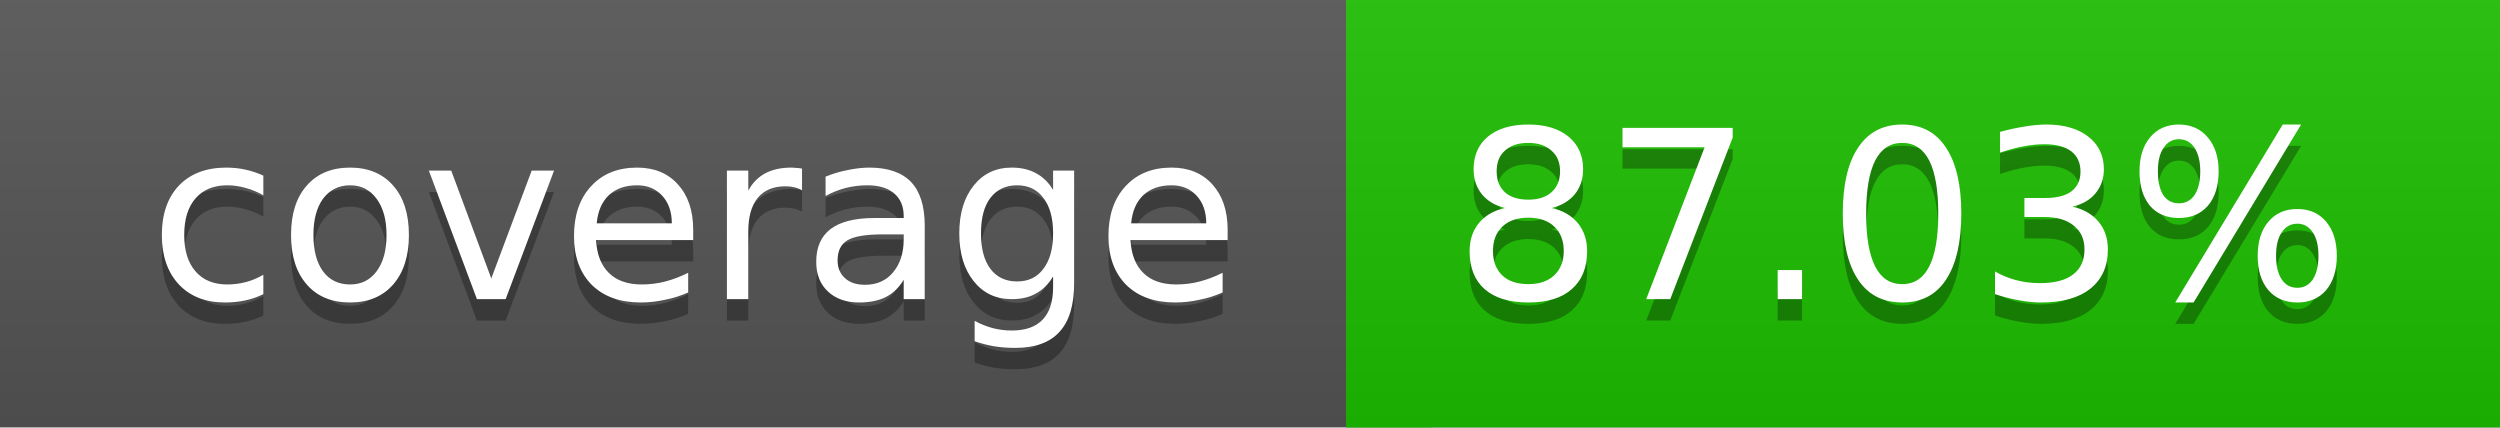
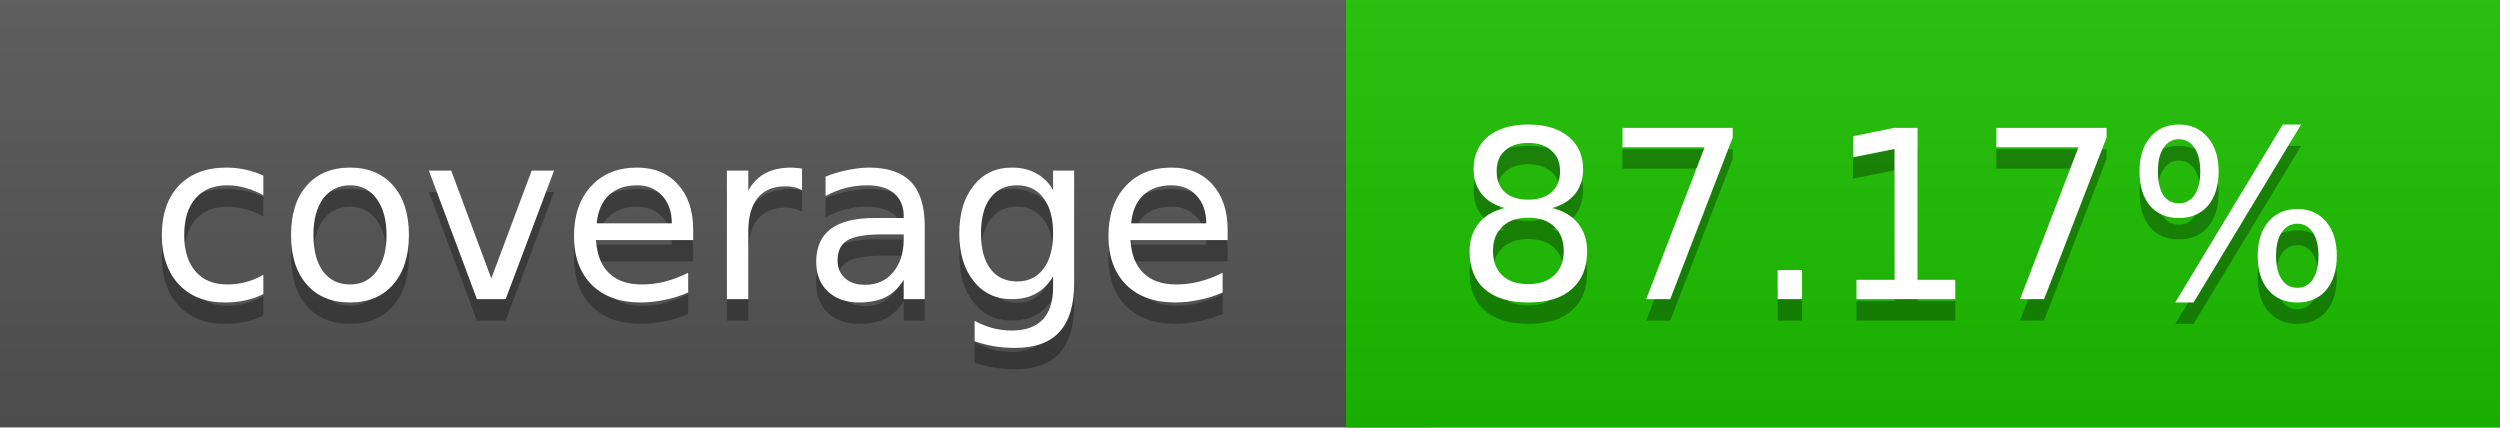
<svg xmlns="http://www.w3.org/2000/svg" width="117" height="20">
  <linearGradient id="a" x2="0" y2="100%">
    <stop offset="0" stop-color="#bbb" stop-opacity=".1" />
    <stop offset="1" stop-opacity=".1" />
  </linearGradient>
  <rect rx="0" width="117" height="20" fill="#555" />
-   <rect rx="0" x="63" width="54" height="20" fill="#1dc000" />
-   <path fill="#1dc000" d="M63 0h4v20h-4z" />
+   <rect rx="0" x="63" width="54" height="20" fill="#1cc100" />
+   <path fill="#1cc100" d="M63 0h4v20h-4z" />
  <rect rx="0" width="117" height="20" fill="url(#a)" />
  <g fill="#fff" text-anchor="middle" font-family="DejaVu Sans,Verdana,Geneva,sans-serif" font-size="11">
    <text x="32.5" y="15" fill="#010101" fill-opacity=".3">coverage</text>
    <text x="32.5" y="14">coverage</text>
-     <text x="89" y="15" fill="#010101" fill-opacity=".3">87.03%</text>
-     <text x="89" y="14">87.03%</text>
+     <text x="89" y="15" fill="#010101" fill-opacity=".3">87.17%</text>
+     <text x="89" y="14">87.17%</text>
  </g>
</svg>
